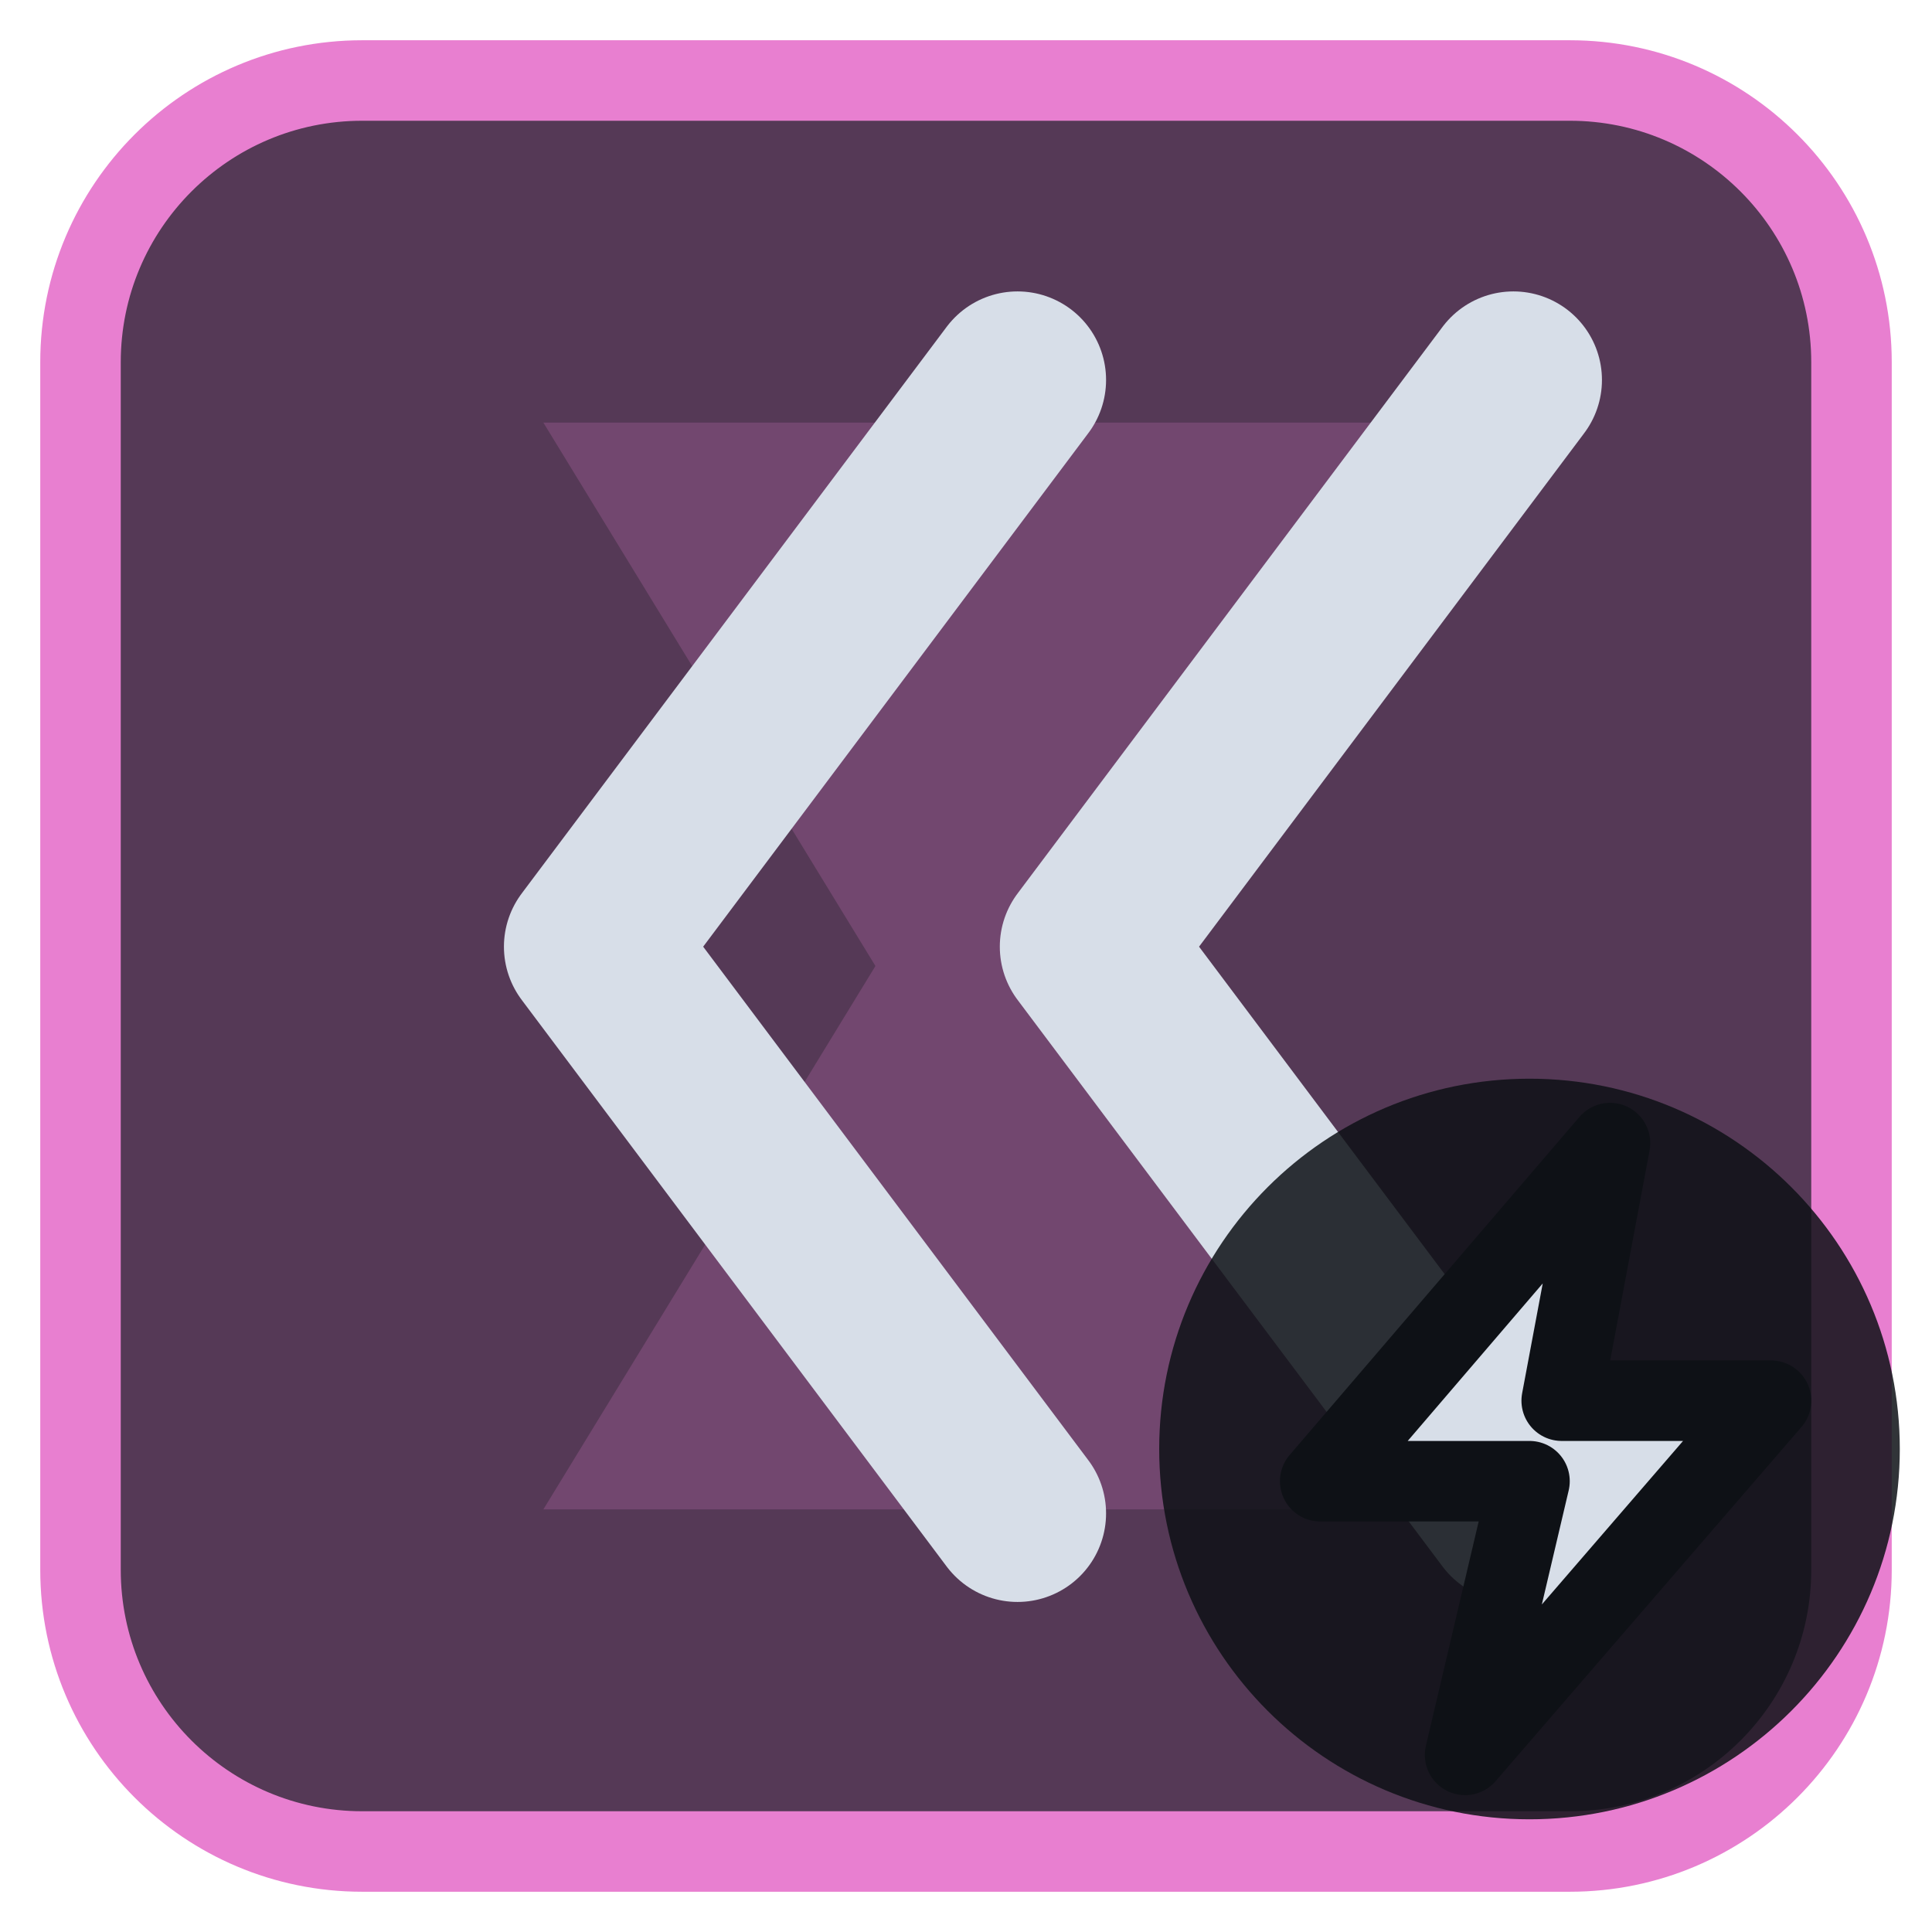
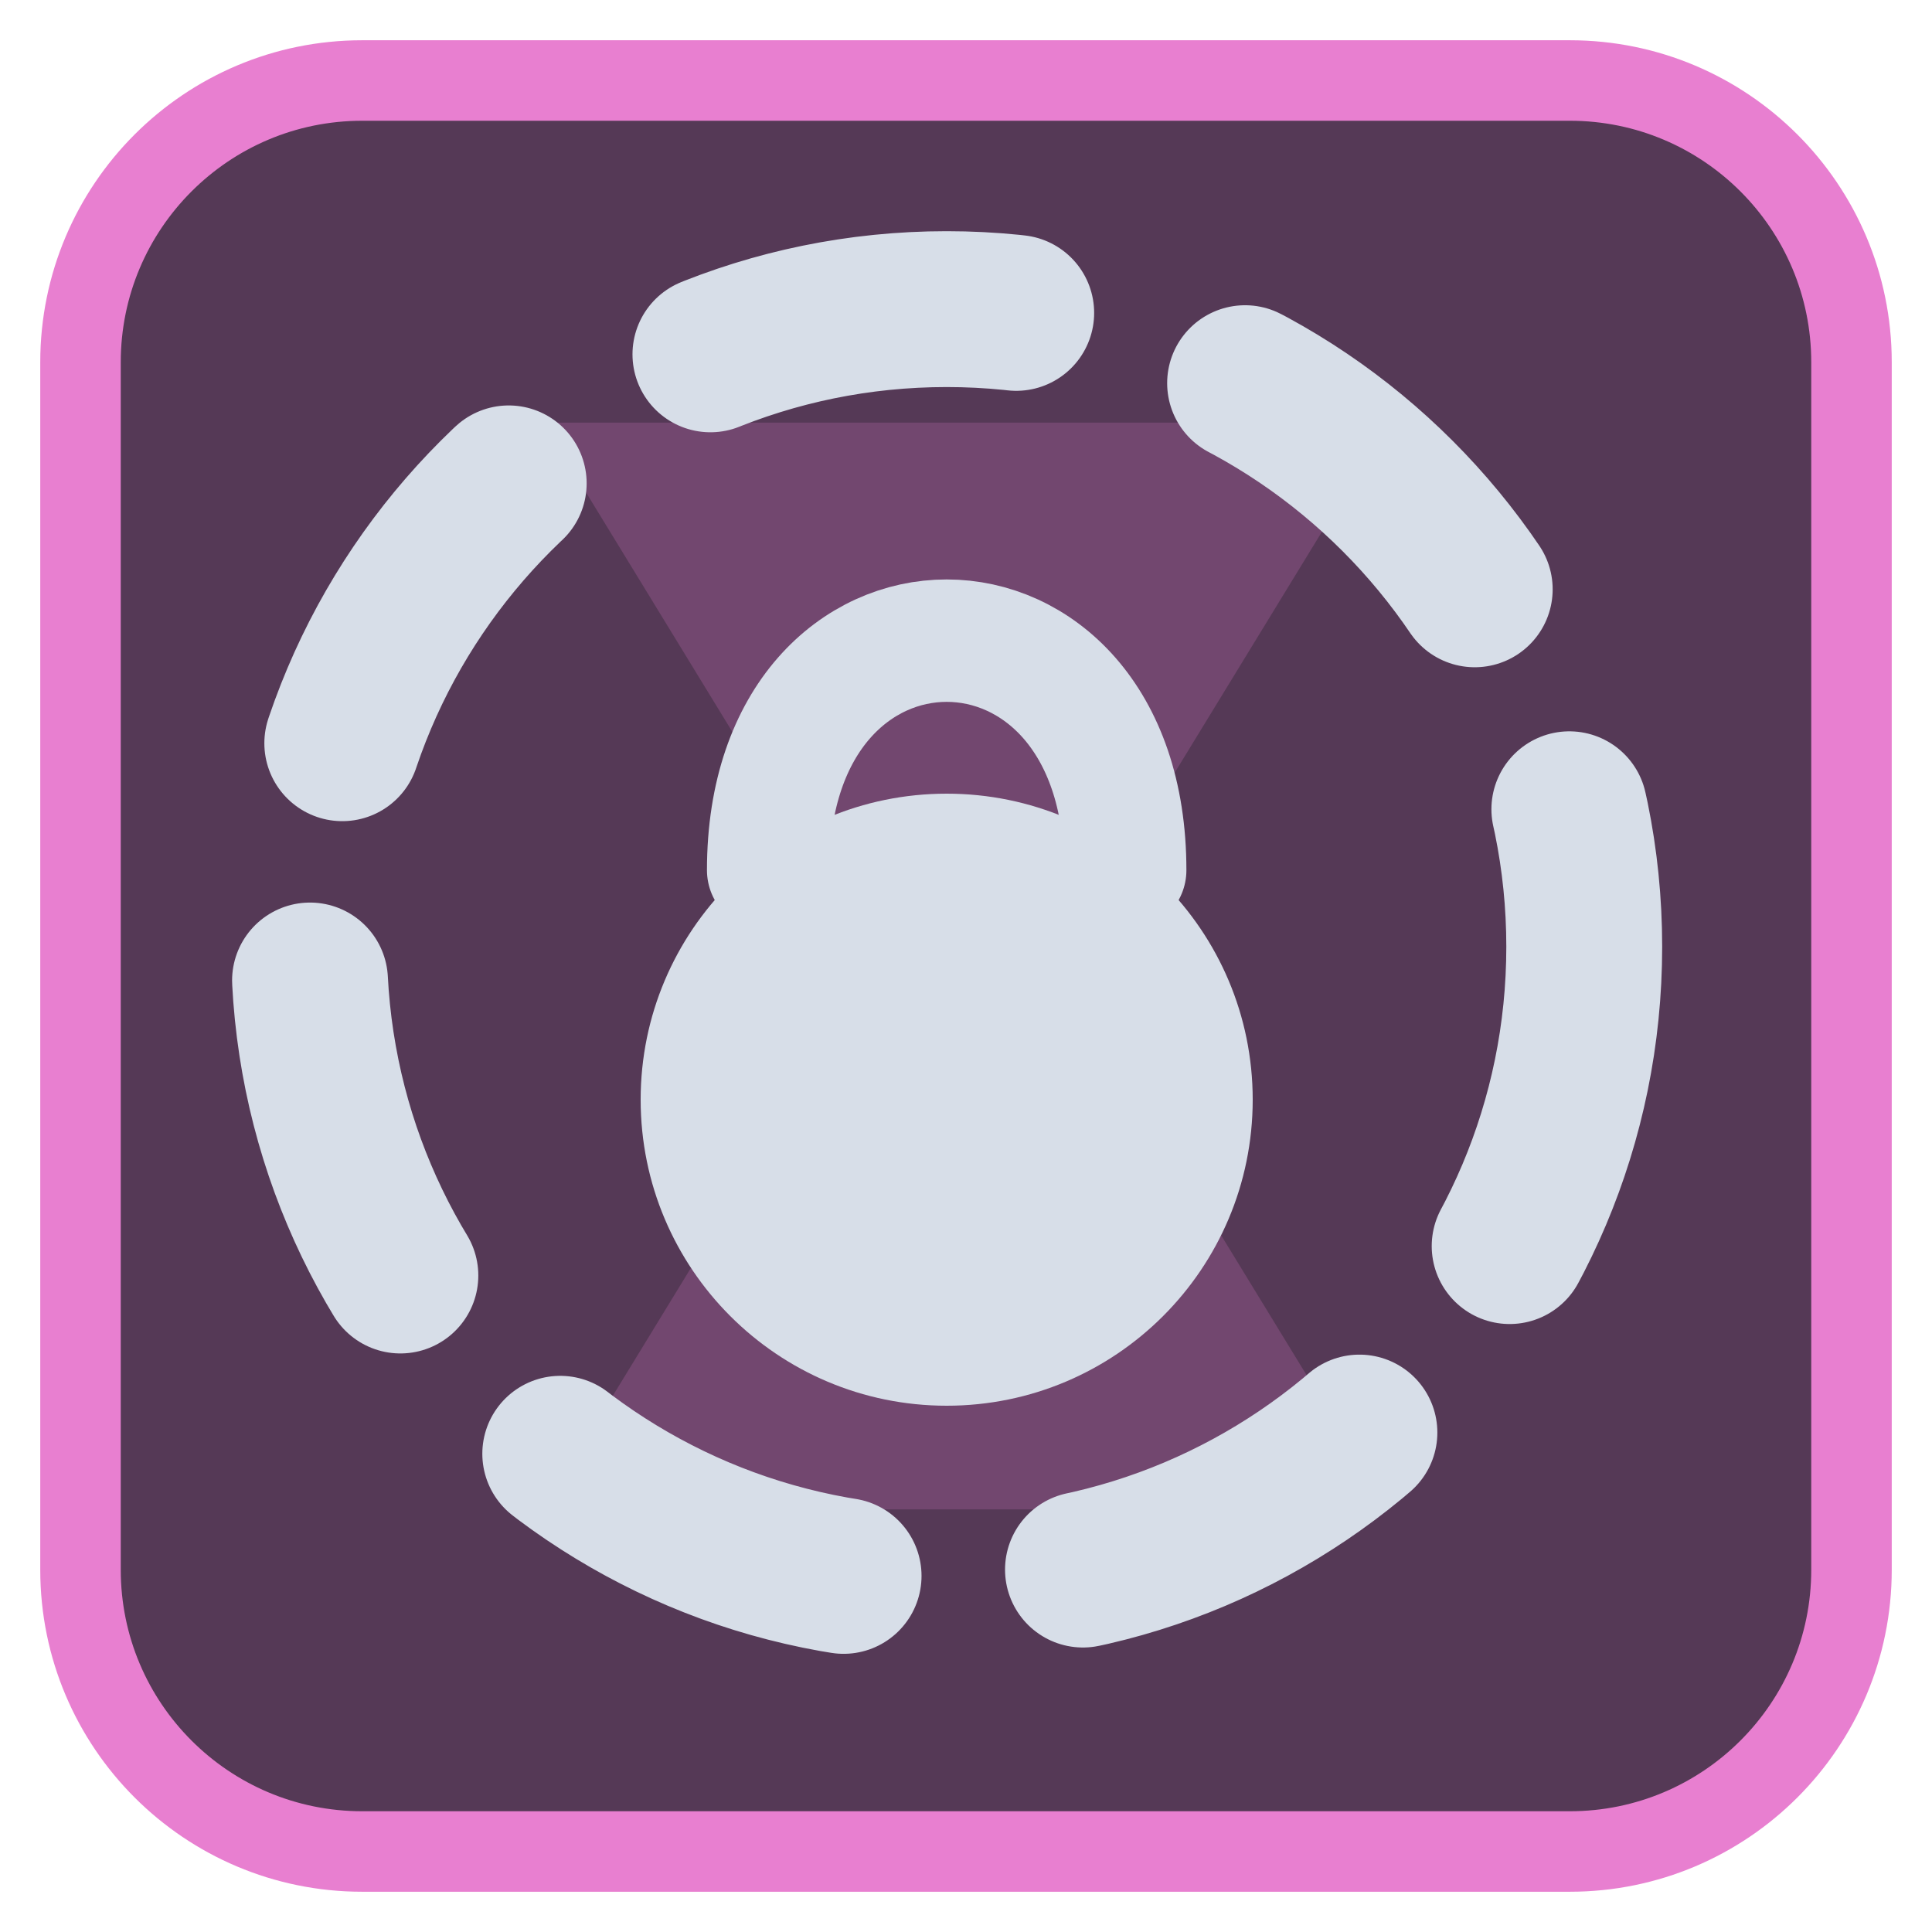
<svg xmlns="http://www.w3.org/2000/svg" viewBox="0 0 24 24" width="24" height="24">
  <rect x="1" y="1" width="22" height="22" rx="3.5" fill="#553956" stroke="#e87fd0" stroke-width="1" />
  <g opacity="0.2" transform="translate(3,3) scale(0.75)">
    <path d="M5 3h14l-5.5 9L19 21H5l5.5-9z" fill="#e87fd0" />
  </g>
  <g transform="translate(1.2,1.2) scale(0.88)">
-     <path d="M20 4L14 12L20 20M13 4L7 12L13 20" fill="none" stroke="#d7dee8" stroke-width="2.5" stroke-linecap="round" stroke-linejoin="round" />
+     <circle cx="12" cy="12" r="9" fill="none" stroke="#d7dee8" stroke-width="2.2" stroke-linecap="round" stroke-linejoin="round" stroke-dasharray="4.4 3.4" />
+     <g transform="translate(12,12) scale(0.72) translate(-12,-12)">
+       <circle cx="12" cy="15" r="6" fill="#d7dee8" />
+       <path d="M8.5 10.5C8.5 4.5 15.5 4.5 15.5 10.5" fill="none" stroke="#d7dee8" stroke-width="2.4" stroke-linecap="round" stroke-linejoin="round" />
+     </g>
  </g>
-   <circle cx="19" cy="18" r="4.6" fill="#0e1116" fill-opacity="0.85" />
-   <path d="M20 14.2L16.4 18.4H19L18.2 21.8L22 17.4H19.4Z" fill="#d7dee8" stroke="#0e1116" stroke-width="1" stroke-linejoin="round" />
</svg>
